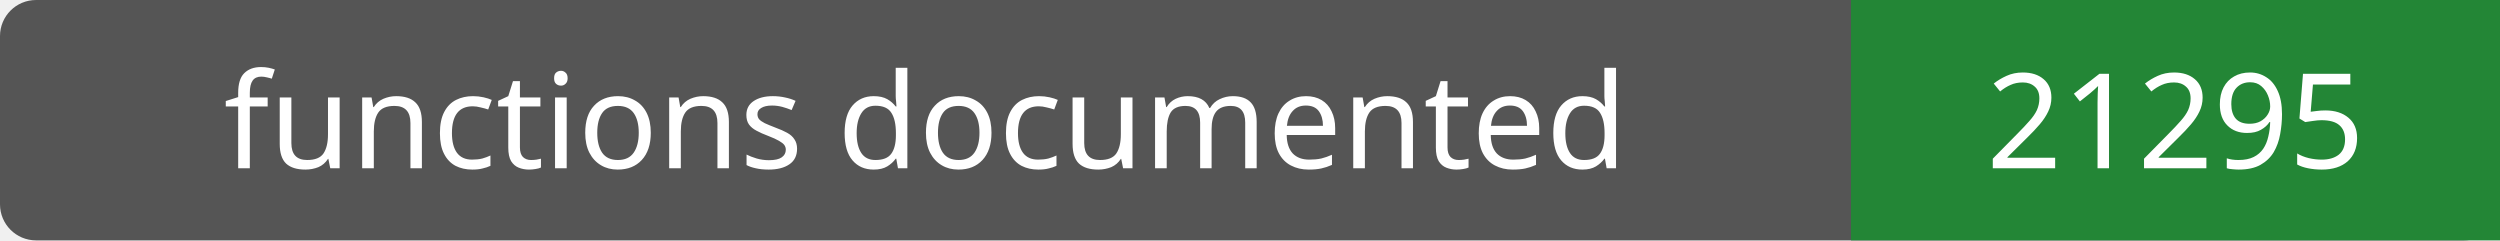
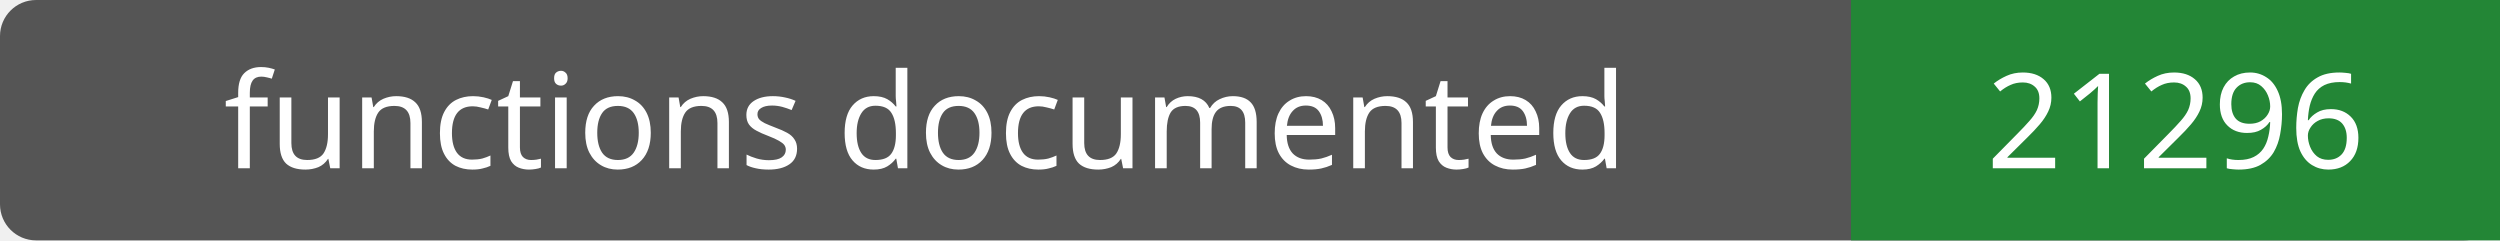
- <svg xmlns="http://www.w3.org/2000/svg" width="208" height="20" role="img" aria-label="functions documented: 21295">
+ <svg xmlns="http://www.w3.org/2000/svg" width="208" height="20" role="img" aria-label="functions documented: 21296">
  <rect width="208" height="20" rx="3" fill="#555" />
  <path fill="#238636" d="M154 0h54v20H154z" />
  <g fill="#fff" text-anchor="middle" font-family="Verdana,sans-serif" font-size="11">
    <text x="77.0" y="14">functions documented</text>
-     <text x="181.0" y="14">21295</text>
+     <text x="181.0" y="14">21296</text>
  </g>
</svg>
